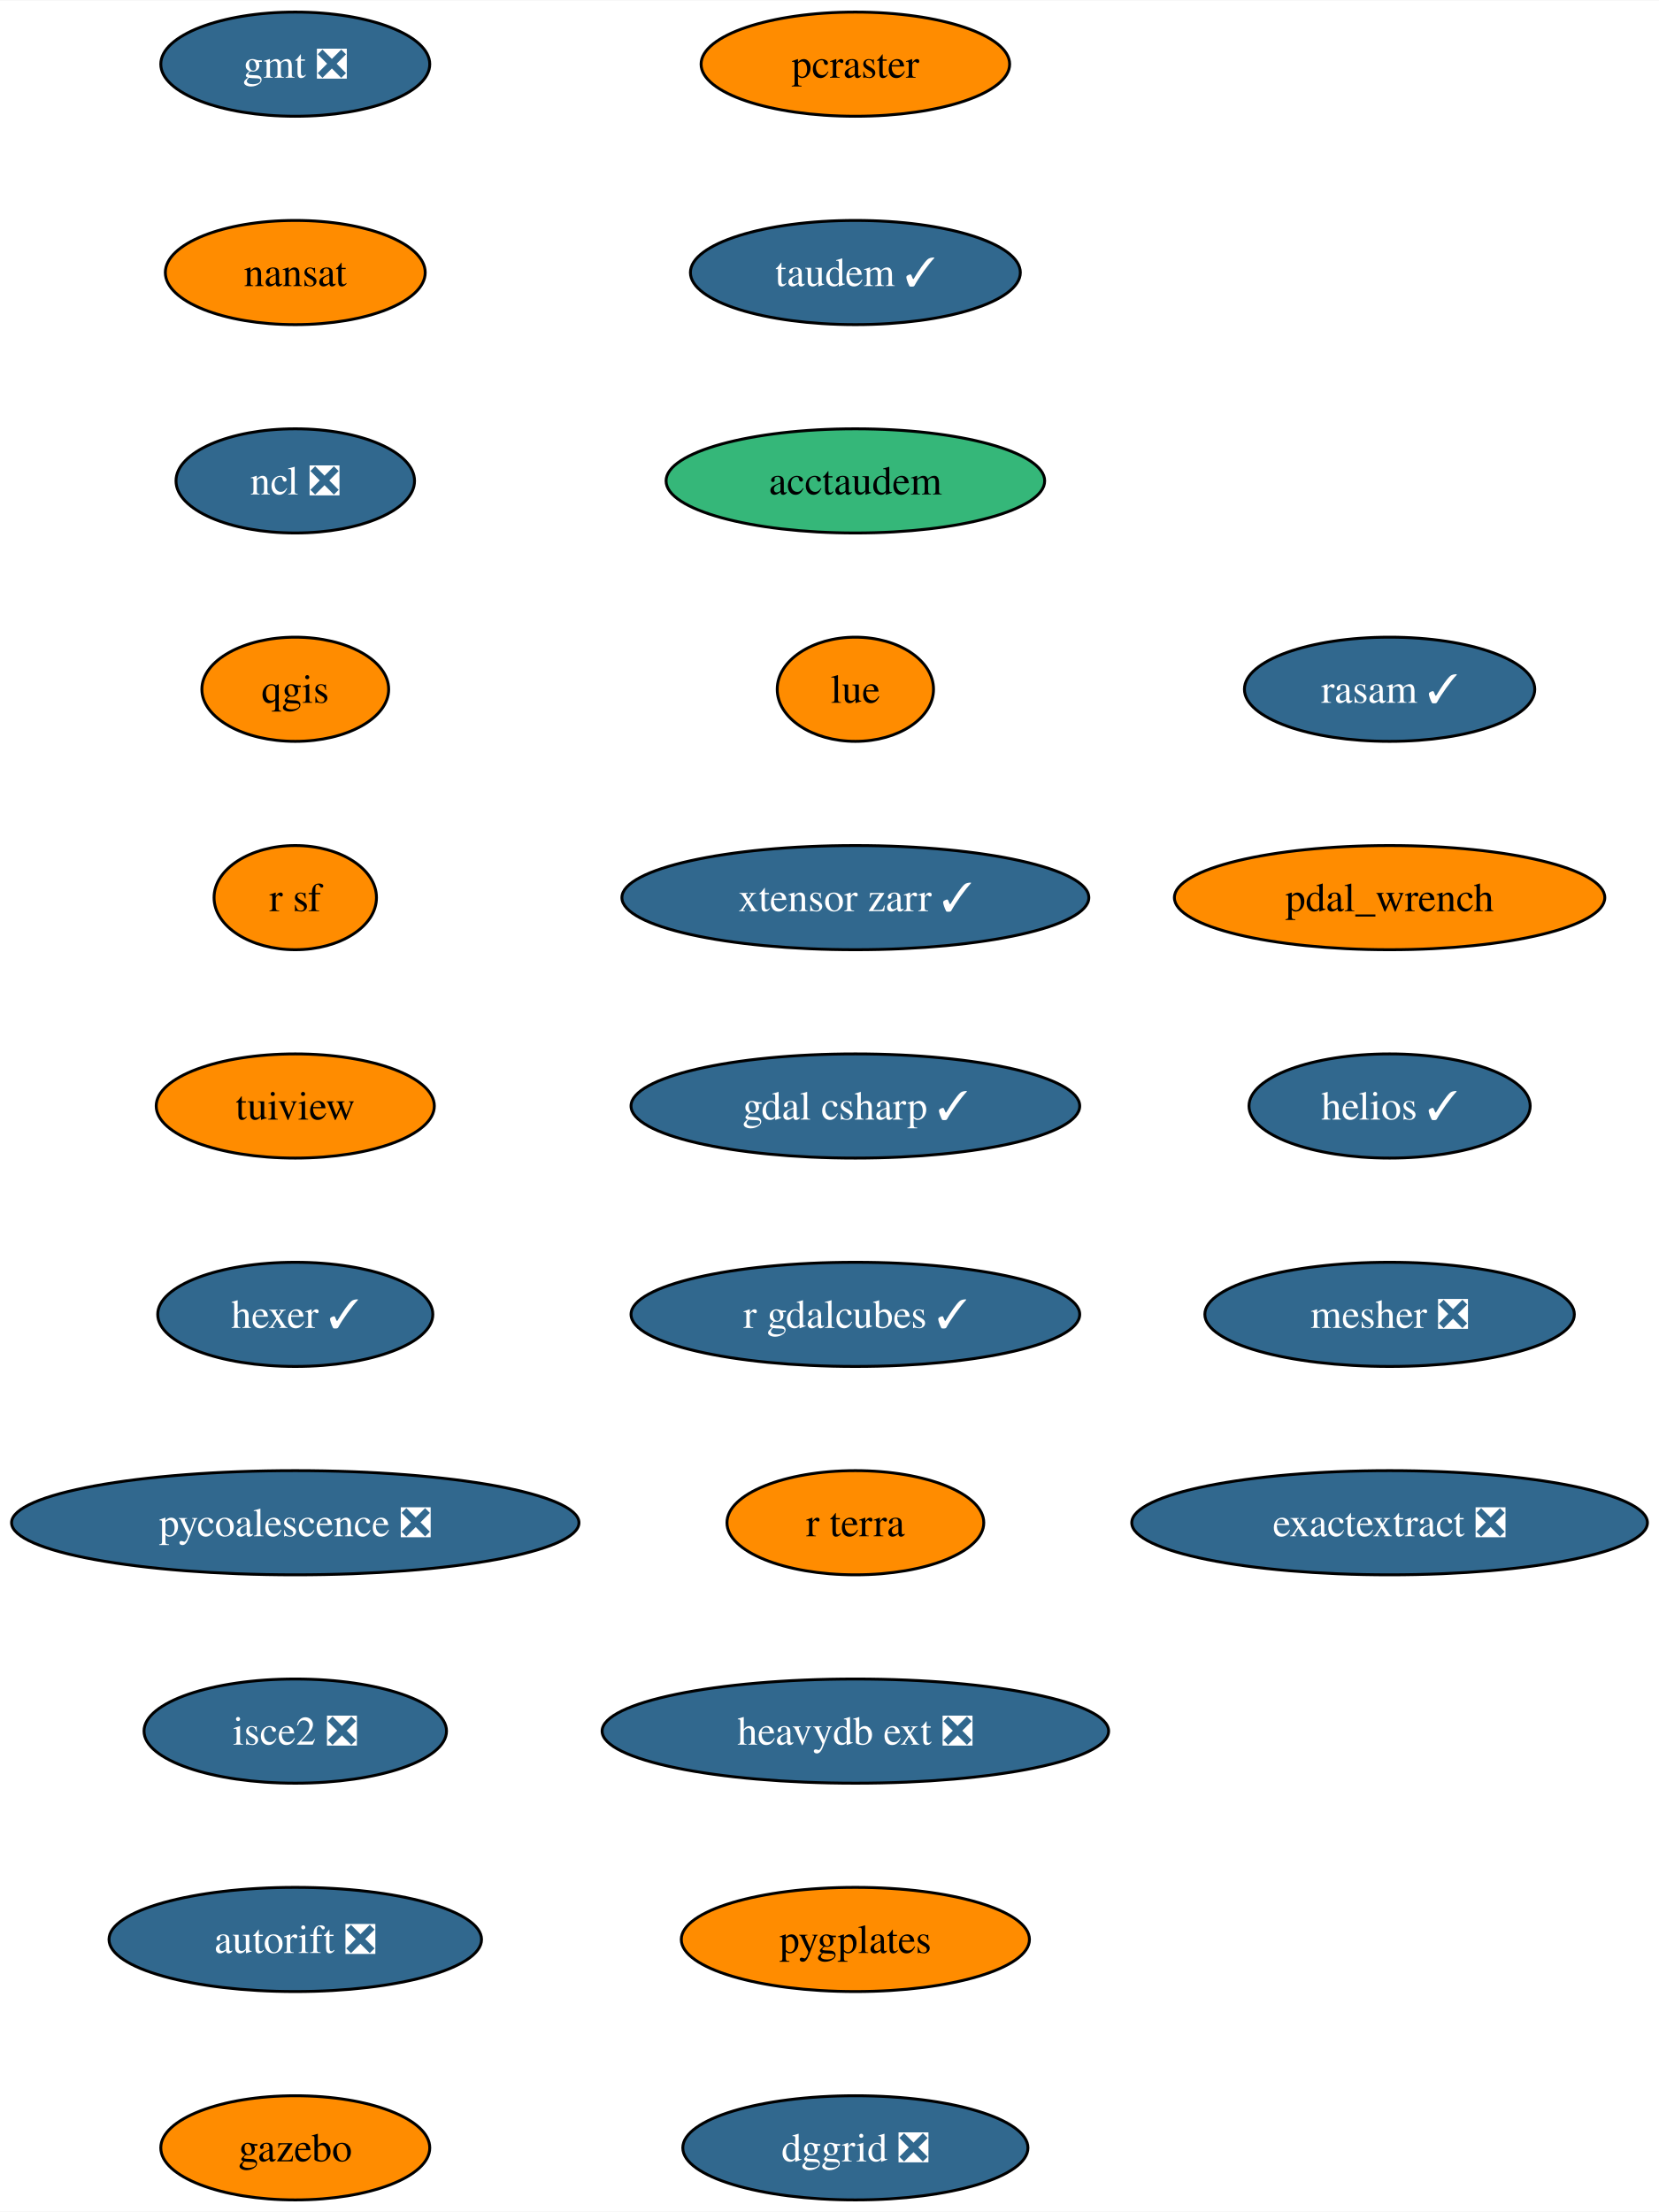
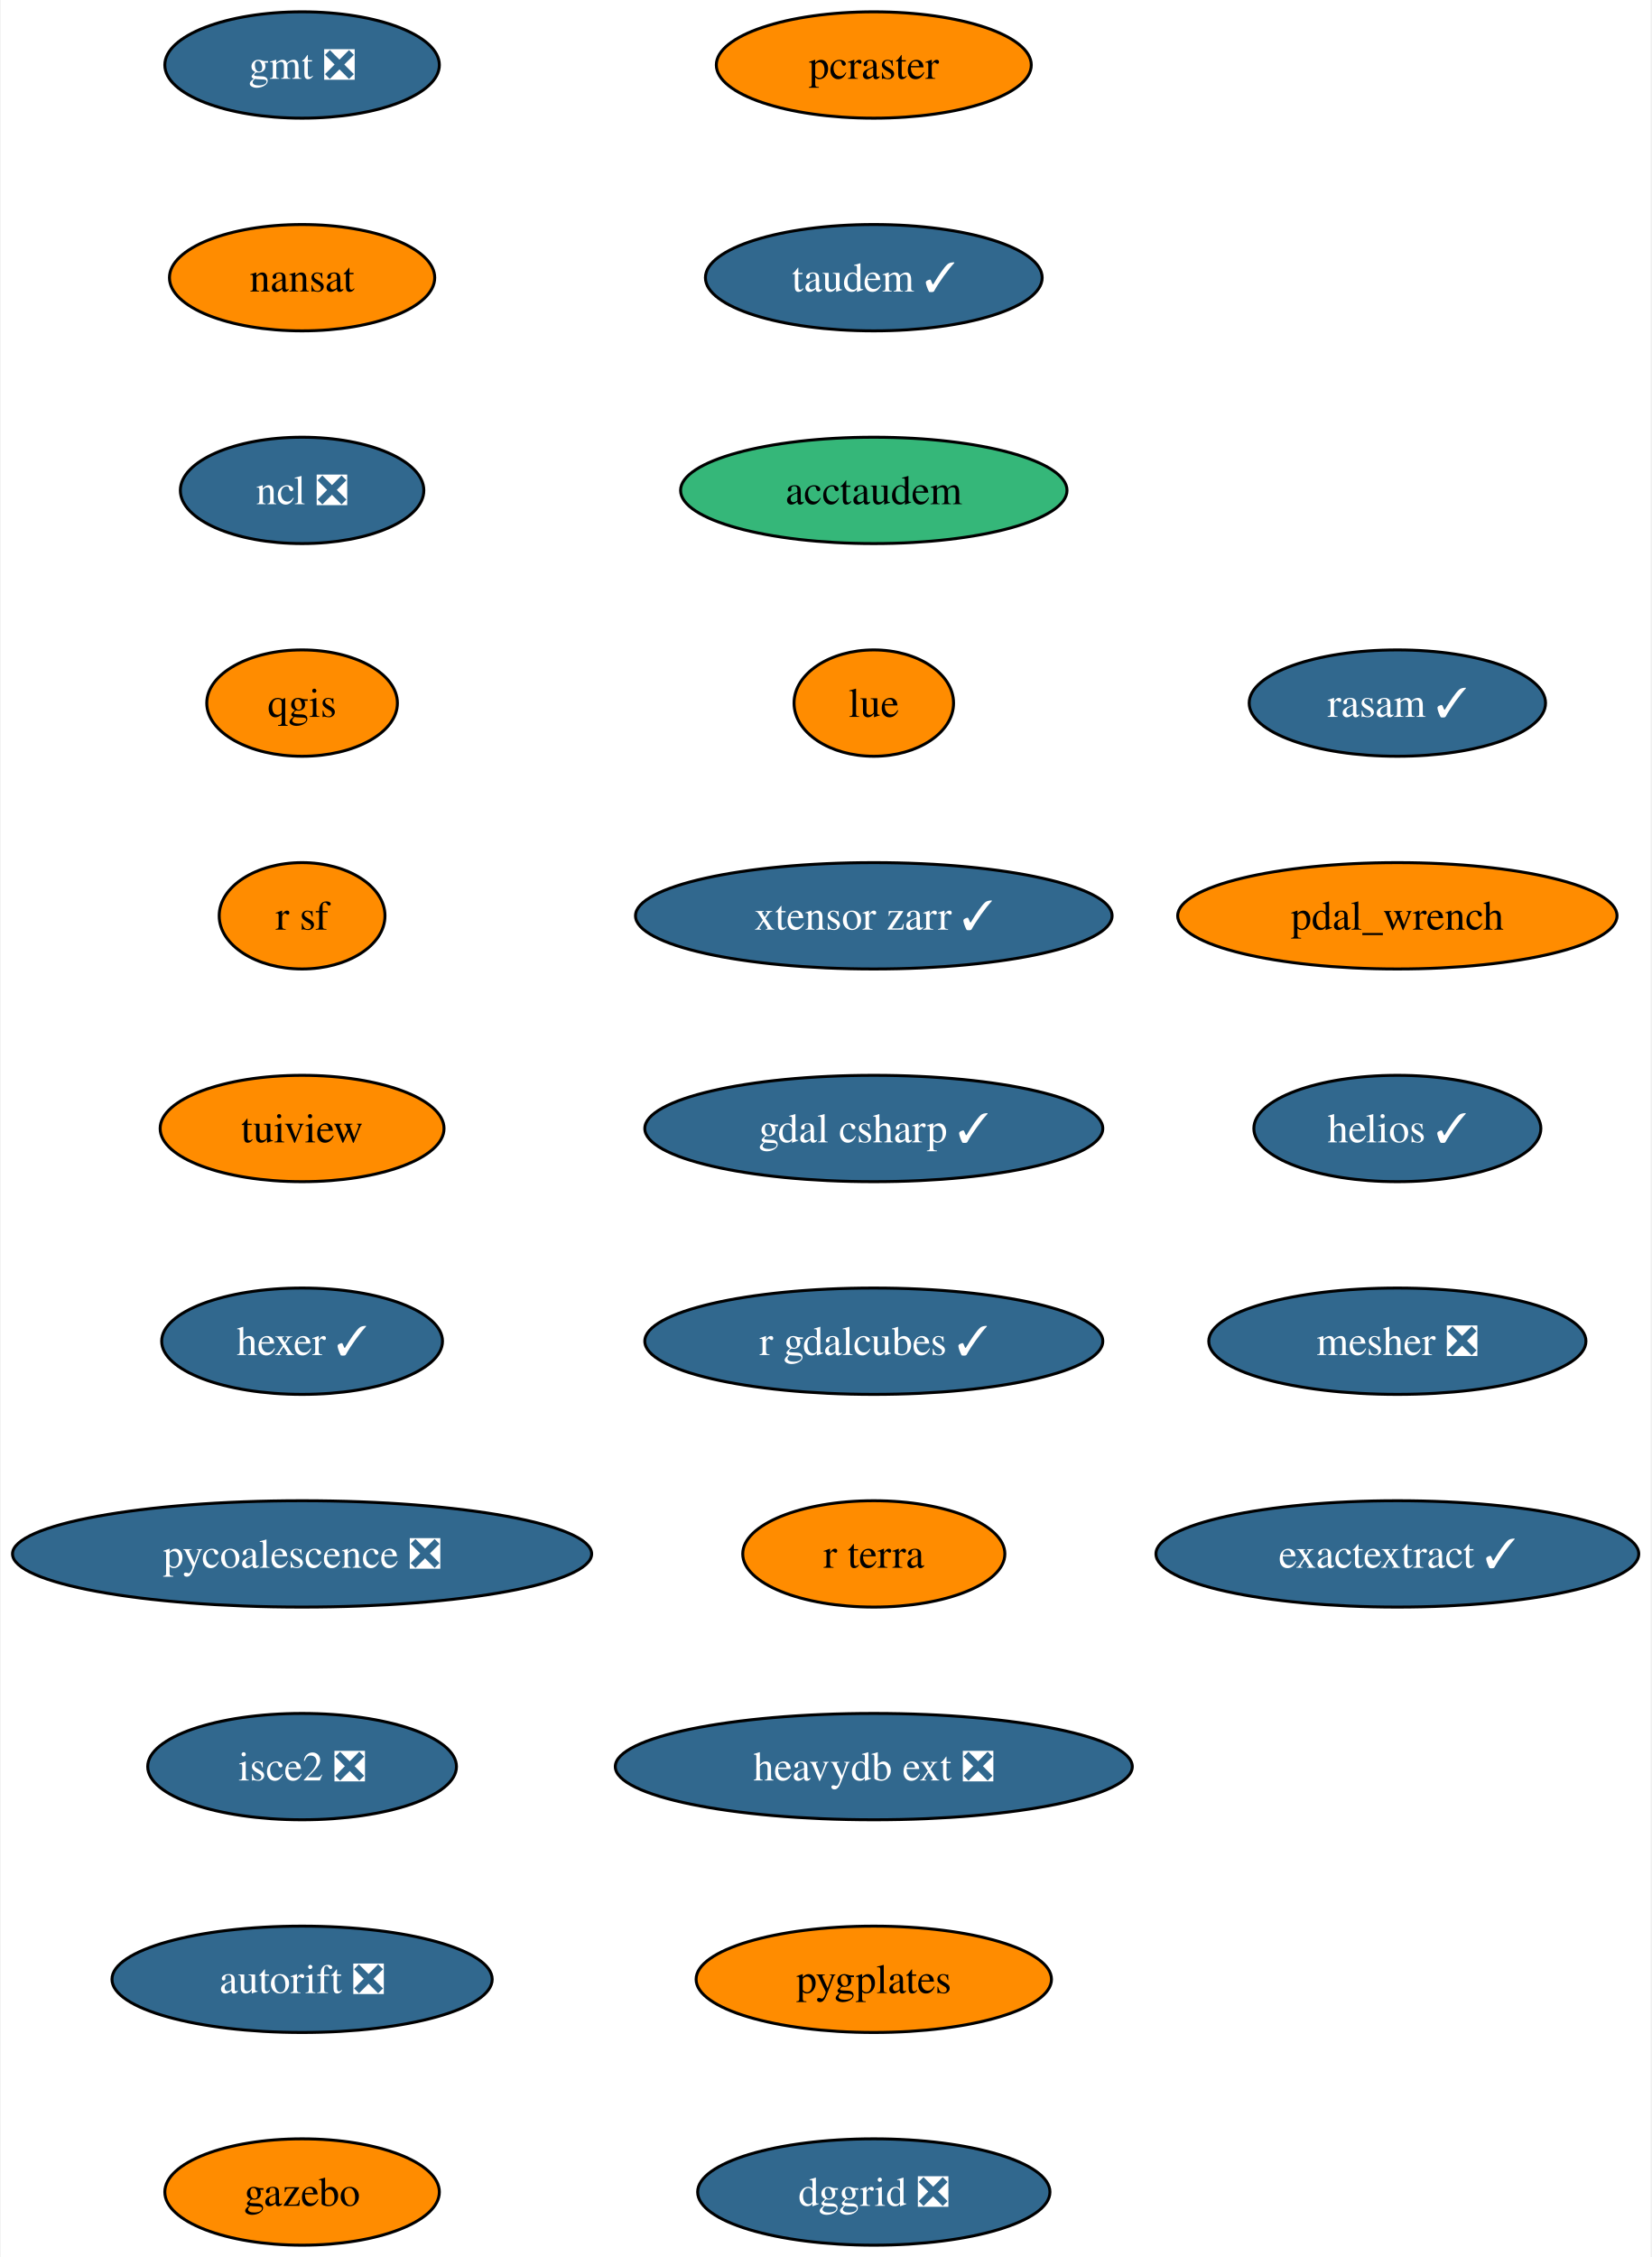
- <svg xmlns="http://www.w3.org/2000/svg" xmlns:xlink="http://www.w3.org/1999/xlink" width="573pt" height="764pt" viewBox="0.00 0.00 573.26 764.00">
+ <svg xmlns="http://www.w3.org/2000/svg" xmlns:xlink="http://www.w3.org/1999/xlink" width="559pt" height="764pt" viewBox="0.00 0.00 558.53 764.00">
  <g id="graph0" class="graph" transform="scale(1 1) rotate(0) translate(4 760)">
-     <polygon fill="white" stroke="none" points="-4,4 -4,-760 569.26,-760 569.26,4 -4,4" />
+     <polygon fill="white" stroke="none" points="-4,4 -4,-760 554.53,-760 554.53,4 -4,4" />
    <g id="node1" class="node">
      <g id="a_node1">
        <a xlink:href="https://github.com/conda-forge/gmt-feedstock/pull/302" xlink:title="gmt ❎">
          <ellipse fill="#31688e" stroke="black" cx="98.03" cy="-738" rx="46.47" ry="18" />
          <text text-anchor="middle" x="98.03" y="-733.33" font-family="Times,serif" font-size="14.00" fill="white">gmt ❎</text>
        </a>
      </g>
    </g>
    <g id="node2" class="node">
      <g id="a_node2">
        <a xlink:href="https://github.com/conda-forge/nansat-feedstock" xlink:title="nansat">
          <ellipse fill="#ff8c00" stroke="black" cx="98.03" cy="-666" rx="44.9" ry="18" />
          <text text-anchor="middle" x="98.03" y="-661.33" font-family="Times,serif" font-size="14.00">nansat</text>
        </a>
      </g>
    </g>
    <g id="node3" class="node">
      <g id="a_node3">
        <a xlink:href="https://github.com/conda-forge/ncl-feedstock/pull/158" xlink:title="ncl ❎">
          <ellipse fill="#31688e" stroke="black" cx="98.03" cy="-594" rx="41.21" ry="18" />
          <text text-anchor="middle" x="98.03" y="-589.33" font-family="Times,serif" font-size="14.00" fill="white">ncl ❎</text>
        </a>
      </g>
    </g>
    <g id="node4" class="node">
      <g id="a_node4">
        <a xlink:href="https://github.com/conda-forge/qgis-feedstock" xlink:title="qgis">
          <ellipse fill="#ff8c00" stroke="black" cx="98.03" cy="-522" rx="32.27" ry="18" />
          <text text-anchor="middle" x="98.03" y="-517.33" font-family="Times,serif" font-size="14.00">qgis</text>
        </a>
      </g>
    </g>
    <g id="node5" class="node">
      <g id="a_node5">
        <a xlink:href="https://github.com/conda-forge/r-sf-feedstock" xlink:title="r sf">
          <ellipse fill="#ff8c00" stroke="black" cx="98.03" cy="-450" rx="28.06" ry="18" />
          <text text-anchor="middle" x="98.03" y="-445.32" font-family="Times,serif" font-size="14.00">r sf</text>
        </a>
      </g>
    </g>
    <g id="node6" class="node">
      <g id="a_node6">
        <a xlink:href="https://github.com/conda-forge/tuiview-feedstock" xlink:title="tuiview">
          <ellipse fill="#ff8c00" stroke="black" cx="98.03" cy="-378" rx="48.05" ry="18" />
          <text text-anchor="middle" x="98.03" y="-373.32" font-family="Times,serif" font-size="14.00">tuiview</text>
        </a>
      </g>
    </g>
    <g id="node7" class="node">
      <g id="a_node7">
        <a xlink:href="https://github.com/conda-forge/hexer-feedstock/pull/15" xlink:title="hexer ✓">
          <ellipse fill="#31688e" stroke="black" cx="98.03" cy="-306" rx="47.53" ry="18" />
          <text text-anchor="middle" x="98.03" y="-301.32" font-family="Times,serif" font-size="14.00" fill="white">hexer ✓</text>
        </a>
      </g>
    </g>
    <g id="node8" class="node">
      <g id="a_node8">
        <a xlink:href="https://github.com/conda-forge/pycoalescence-feedstock/pull/62" xlink:title="pycoalescence ❎">
          <ellipse fill="#31688e" stroke="black" cx="98.03" cy="-234" rx="98.03" ry="18" />
          <text text-anchor="middle" x="98.03" y="-229.32" font-family="Times,serif" font-size="14.00" fill="white">pycoalescence ❎</text>
        </a>
      </g>
    </g>
    <g id="node9" class="node">
      <g id="a_node9">
        <a xlink:href="https://github.com/conda-forge/isce2-feedstock/pull/70" xlink:title="isce2 ❎">
          <ellipse fill="#31688e" stroke="black" cx="98.03" cy="-162" rx="52.26" ry="18" />
          <text text-anchor="middle" x="98.03" y="-157.32" font-family="Times,serif" font-size="14.00" fill="white">isce2 ❎</text>
        </a>
      </g>
    </g>
    <g id="node10" class="node">
      <g id="a_node10">
        <a xlink:href="https://github.com/conda-forge/autorift-feedstock/pull/50" xlink:title="autorift ❎">
          <ellipse fill="#31688e" stroke="black" cx="98.03" cy="-90" rx="64.36" ry="18" />
          <text text-anchor="middle" x="98.03" y="-85.33" font-family="Times,serif" font-size="14.00" fill="white">autorift ❎</text>
        </a>
      </g>
    </g>
    <g id="node11" class="node">
      <g id="a_node11">
        <a xlink:href="https://github.com/conda-forge/gazebo-feedstock" xlink:title="gazebo">
          <ellipse fill="#ff8c00" stroke="black" cx="98.03" cy="-18" rx="46.47" ry="18" />
          <text text-anchor="middle" x="98.03" y="-13.32" font-family="Times,serif" font-size="14.00">gazebo</text>
        </a>
      </g>
    </g>
    <g id="node12" class="node">
      <g id="a_node12">
        <a xlink:href="https://github.com/conda-forge/pcraster-feedstock" xlink:title="pcraster">
          <ellipse fill="#ff8c00" stroke="black" cx="291.57" cy="-738" rx="53.31" ry="18" />
          <text text-anchor="middle" x="291.57" y="-733.33" font-family="Times,serif" font-size="14.00">pcraster</text>
        </a>
      </g>
    </g>
    <g id="node13" class="node">
      <g id="a_node13">
        <a xlink:href="https://github.com/conda-forge/taudem-feedstock/pull/19" xlink:title="taudem ✓">
          <ellipse fill="#31688e" stroke="black" cx="291.57" cy="-666" rx="57" ry="18" />
          <text text-anchor="middle" x="291.57" y="-661.33" font-family="Times,serif" font-size="14.00" fill="white">taudem ✓</text>
        </a>
      </g>
    </g>
    <g id="node14" class="node">
      <g id="a_node14">
        <a xlink:href="https://github.com/conda-forge/acctaudem-feedstock" xlink:title="acctaudem">
          <ellipse fill="#35b779" stroke="black" cx="291.57" cy="-594" rx="65.41" ry="18" />
          <text text-anchor="middle" x="291.57" y="-589.33" font-family="Times,serif" font-size="14.00">acctaudem</text>
        </a>
      </g>
    </g>
    <g id="node15" class="node">
      <g id="a_node15">
        <a xlink:href="https://github.com/conda-forge/lue-feedstock" xlink:title="lue">
          <ellipse fill="#ff8c00" stroke="black" cx="291.57" cy="-522" rx="27" ry="18" />
          <text text-anchor="middle" x="291.57" y="-517.33" font-family="Times,serif" font-size="14.00">lue</text>
        </a>
      </g>
    </g>
    <g id="node16" class="node">
      <g id="a_node16">
        <a xlink:href="https://github.com/conda-forge/xtensor-zarr-feedstock/pull/15" xlink:title="xtensor zarr ✓">
          <ellipse fill="#31688e" stroke="black" cx="291.57" cy="-450" rx="80.67" ry="18" />
          <text text-anchor="middle" x="291.57" y="-445.32" font-family="Times,serif" font-size="14.00" fill="white">xtensor zarr ✓</text>
        </a>
      </g>
    </g>
    <g id="node17" class="node">
      <g id="a_node17">
        <a xlink:href="https://github.com/conda-forge/gdal-csharp-feedstock/pull/23" xlink:title="gdal csharp ✓">
          <ellipse fill="#31688e" stroke="black" cx="291.57" cy="-378" rx="77.52" ry="18" />
          <text text-anchor="middle" x="291.57" y="-373.32" font-family="Times,serif" font-size="14.00" fill="white">gdal csharp ✓</text>
        </a>
      </g>
    </g>
    <g id="node18" class="node">
      <g id="a_node18">
        <a xlink:href="https://github.com/conda-forge/r-gdalcubes-feedstock/pull/66" xlink:title="r gdalcubes ✓">
          <ellipse fill="#31688e" stroke="black" cx="291.57" cy="-306" rx="77.52" ry="18" />
          <text text-anchor="middle" x="291.57" y="-301.32" font-family="Times,serif" font-size="14.00" fill="white">r gdalcubes ✓</text>
        </a>
      </g>
    </g>
    <g id="node19" class="node">
      <g id="a_node19">
        <a xlink:href="https://github.com/conda-forge/r-terra-feedstock" xlink:title="r terra">
          <ellipse fill="#ff8c00" stroke="black" cx="291.57" cy="-234" rx="44.37" ry="18" />
          <text text-anchor="middle" x="291.57" y="-229.32" font-family="Times,serif" font-size="14.00">r terra</text>
        </a>
      </g>
    </g>
    <g id="node20" class="node">
      <g id="a_node20">
        <a xlink:href="https://github.com/conda-forge/heavydb-ext-feedstock/pull/82" xlink:title="heavydb ext ❎">
          <ellipse fill="#31688e" stroke="black" cx="291.57" cy="-162" rx="87.51" ry="18" />
          <text text-anchor="middle" x="291.57" y="-157.32" font-family="Times,serif" font-size="14.00" fill="white">heavydb ext ❎</text>
        </a>
      </g>
    </g>
    <g id="node21" class="node">
      <g id="a_node21">
        <a xlink:href="https://github.com/conda-forge/pygplates-feedstock" xlink:title="pygplates">
          <ellipse fill="#ff8c00" stroke="black" cx="291.57" cy="-90" rx="60.15" ry="18" />
          <text text-anchor="middle" x="291.57" y="-85.33" font-family="Times,serif" font-size="14.00">pygplates</text>
        </a>
      </g>
    </g>
    <g id="node22" class="node">
      <g id="a_node22">
        <a xlink:href="https://github.com/conda-forge/dggrid-feedstock/pull/16" xlink:title="dggrid ❎">
          <ellipse fill="#31688e" stroke="black" cx="291.57" cy="-18" rx="59.63" ry="18" />
          <text text-anchor="middle" x="291.57" y="-13.32" font-family="Times,serif" font-size="14.00" fill="white">dggrid ❎</text>
        </a>
      </g>
    </g>
    <g id="node23" class="node">
      <g id="a_node23">
        <a xlink:href="https://github.com/conda-forge/rasam-feedstock/pull/3" xlink:title="rasam ✓">
-           <ellipse fill="#31688e" stroke="black" cx="476.17" cy="-522" rx="50.16" ry="18" />
-           <text text-anchor="middle" x="476.17" y="-517.33" font-family="Times,serif" font-size="14.00" fill="white">rasam ✓</text>
+           <ellipse fill="#31688e" stroke="black" cx="468.81" cy="-522" rx="50.16" ry="18" />
+           <text text-anchor="middle" x="468.81" y="-517.33" font-family="Times,serif" font-size="14.00" fill="white">rasam ✓</text>
        </a>
      </g>
    </g>
    <g id="node24" class="node">
      <g id="a_node24">
        <a xlink:href="https://github.com/conda-forge/pdal_wrench-feedstock" xlink:title="pdal_wrench">
-           <ellipse fill="#ff8c00" stroke="black" cx="476.17" cy="-450" rx="74.36" ry="18" />
-           <text text-anchor="middle" x="476.17" y="-445.32" font-family="Times,serif" font-size="14.00">pdal_wrench</text>
+           <ellipse fill="#ff8c00" stroke="black" cx="468.81" cy="-450" rx="74.36" ry="18" />
+           <text text-anchor="middle" x="468.81" y="-445.32" font-family="Times,serif" font-size="14.00">pdal_wrench</text>
        </a>
      </g>
    </g>
    <g id="node25" class="node">
      <g id="a_node25">
        <a xlink:href="https://github.com/conda-forge/helios-feedstock/pull/14" xlink:title="helios ✓">
-           <ellipse fill="#31688e" stroke="black" cx="476.17" cy="-378" rx="48.58" ry="18" />
-           <text text-anchor="middle" x="476.17" y="-373.32" font-family="Times,serif" font-size="14.00" fill="white">helios ✓</text>
+           <ellipse fill="#31688e" stroke="black" cx="468.81" cy="-378" rx="48.58" ry="18" />
+           <text text-anchor="middle" x="468.81" y="-373.32" font-family="Times,serif" font-size="14.00" fill="white">helios ✓</text>
        </a>
      </g>
    </g>
    <g id="node26" class="node">
      <g id="a_node26">
        <a xlink:href="https://github.com/conda-forge/mesher-feedstock/pull/9" xlink:title="mesher ❎">
-           <ellipse fill="#31688e" stroke="black" cx="476.17" cy="-306" rx="63.84" ry="18" />
-           <text text-anchor="middle" x="476.17" y="-301.32" font-family="Times,serif" font-size="14.00" fill="white">mesher ❎</text>
+           <ellipse fill="#31688e" stroke="black" cx="468.81" cy="-306" rx="63.84" ry="18" />
+           <text text-anchor="middle" x="468.81" y="-301.32" font-family="Times,serif" font-size="14.00" fill="white">mesher ❎</text>
        </a>
      </g>
    </g>
    <g id="node27" class="node">
      <g id="a_node27">
-         <a xlink:href="https://github.com/conda-forge/exactextract-feedstock/pull/19" xlink:title="exactextract ❎">
-           <ellipse fill="#31688e" stroke="black" cx="476.17" cy="-234" rx="89.09" ry="18" />
-           <text text-anchor="middle" x="476.17" y="-229.32" font-family="Times,serif" font-size="14.00" fill="white">exactextract ❎</text>
+         <a xlink:href="https://github.com/conda-forge/exactextract-feedstock/pull/19" xlink:title="exactextract ✓">
+           <ellipse fill="#31688e" stroke="black" cx="468.81" cy="-234" rx="81.72" ry="18" />
+           <text text-anchor="middle" x="468.81" y="-229.32" font-family="Times,serif" font-size="14.00" fill="white">exactextract ✓</text>
        </a>
      </g>
    </g>
  </g>
</svg>
